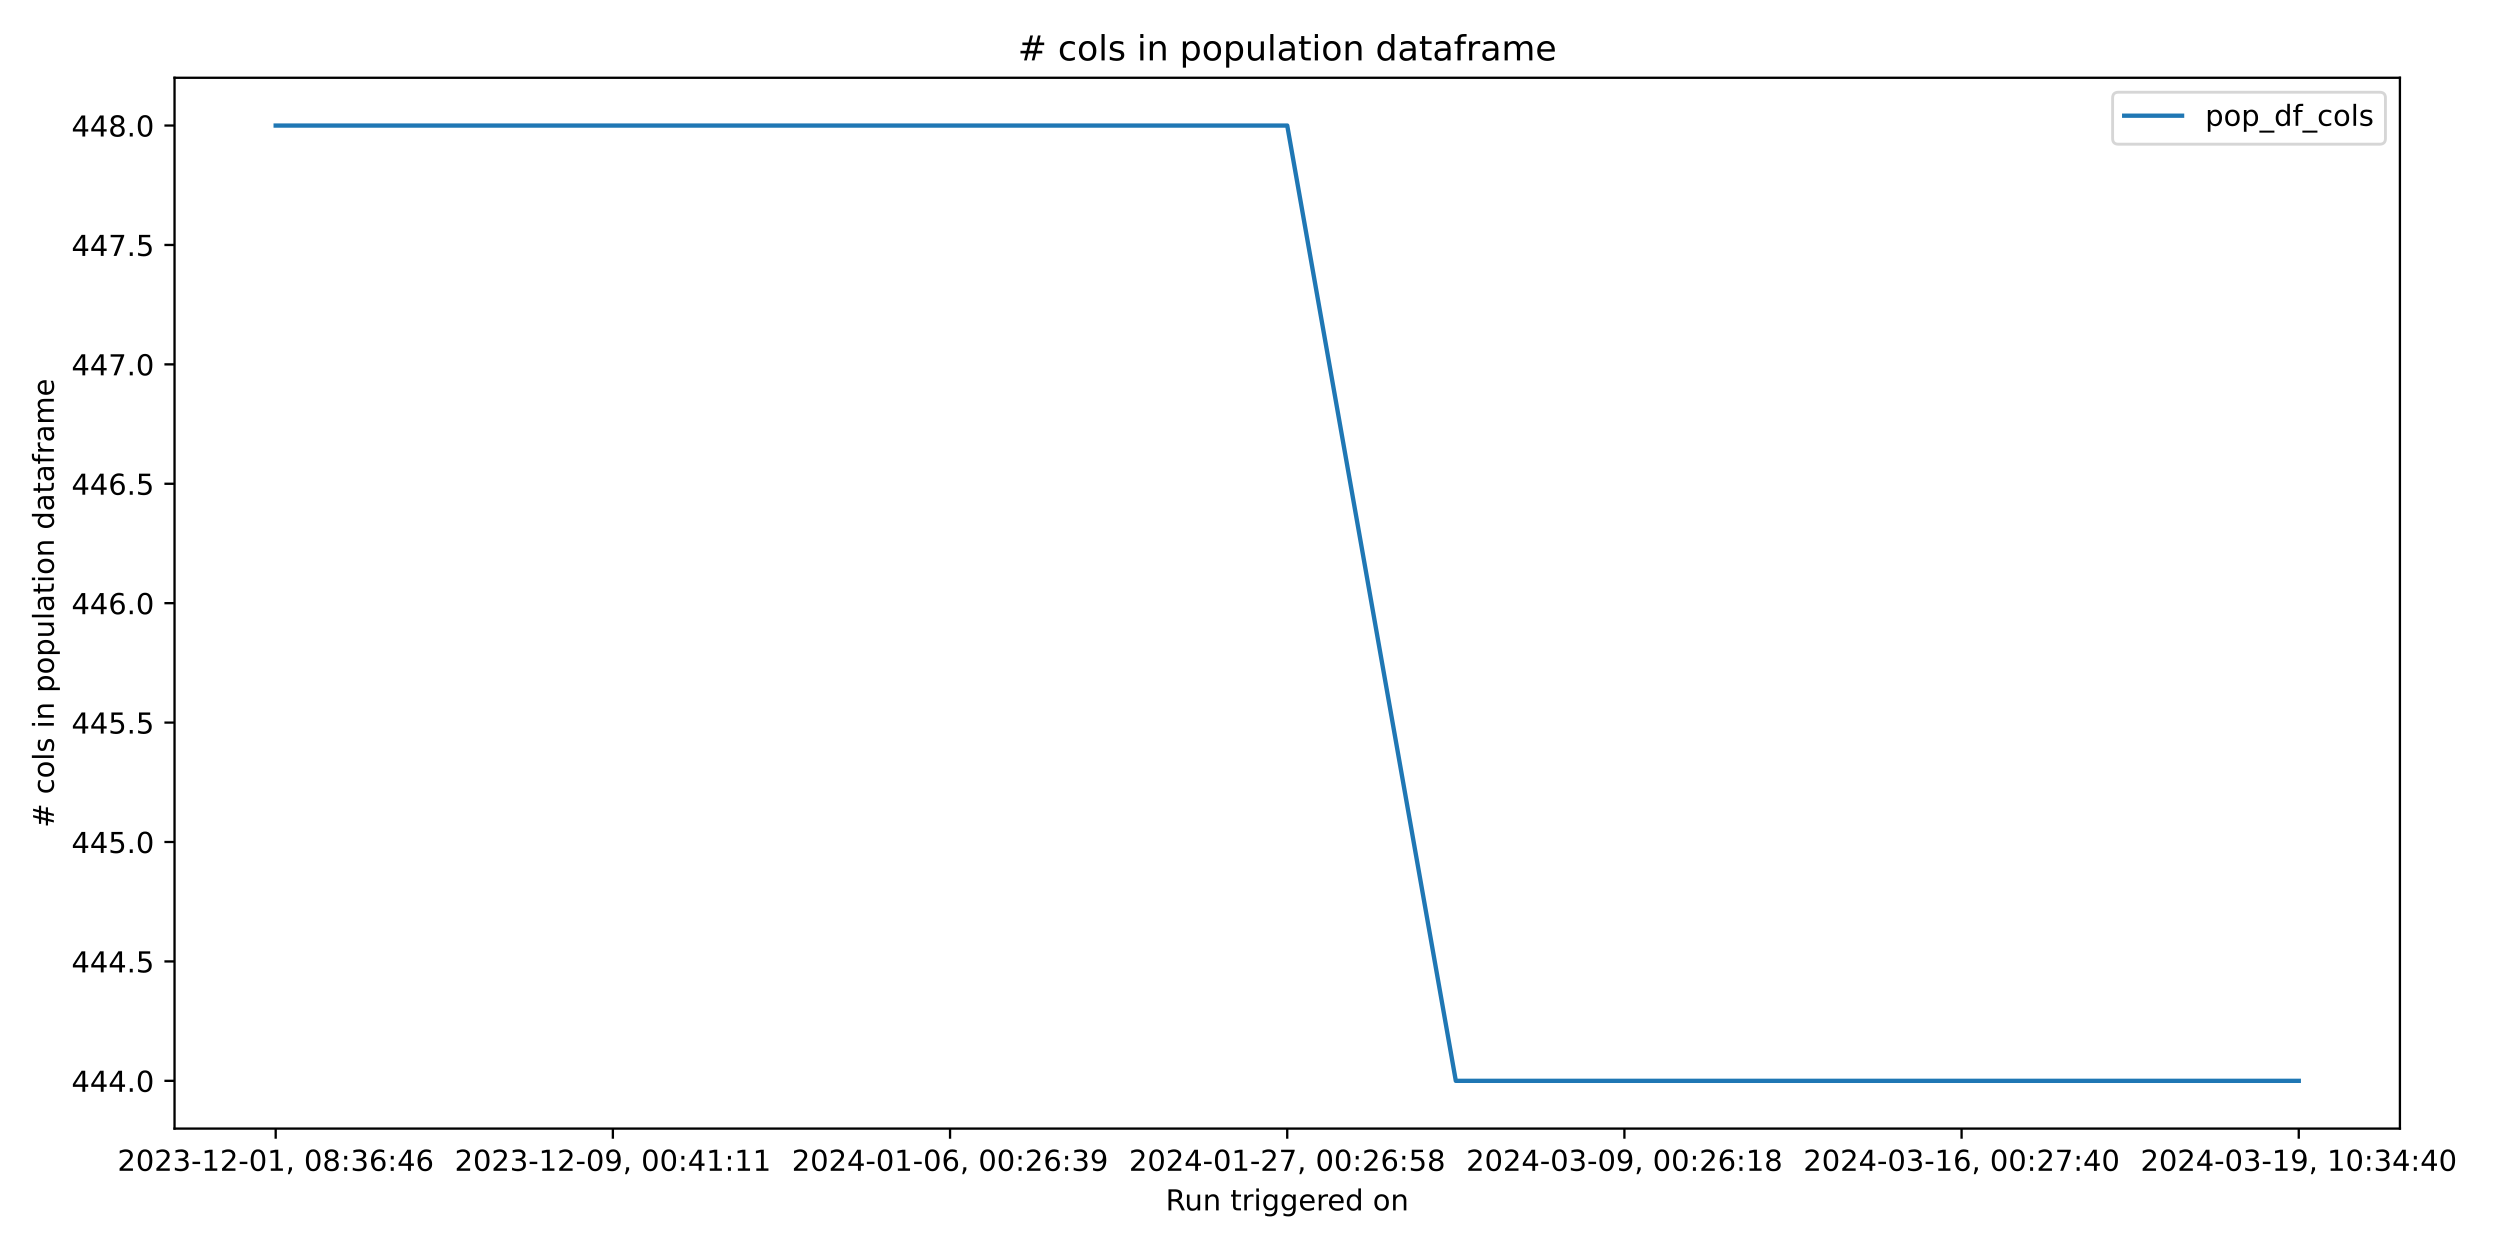
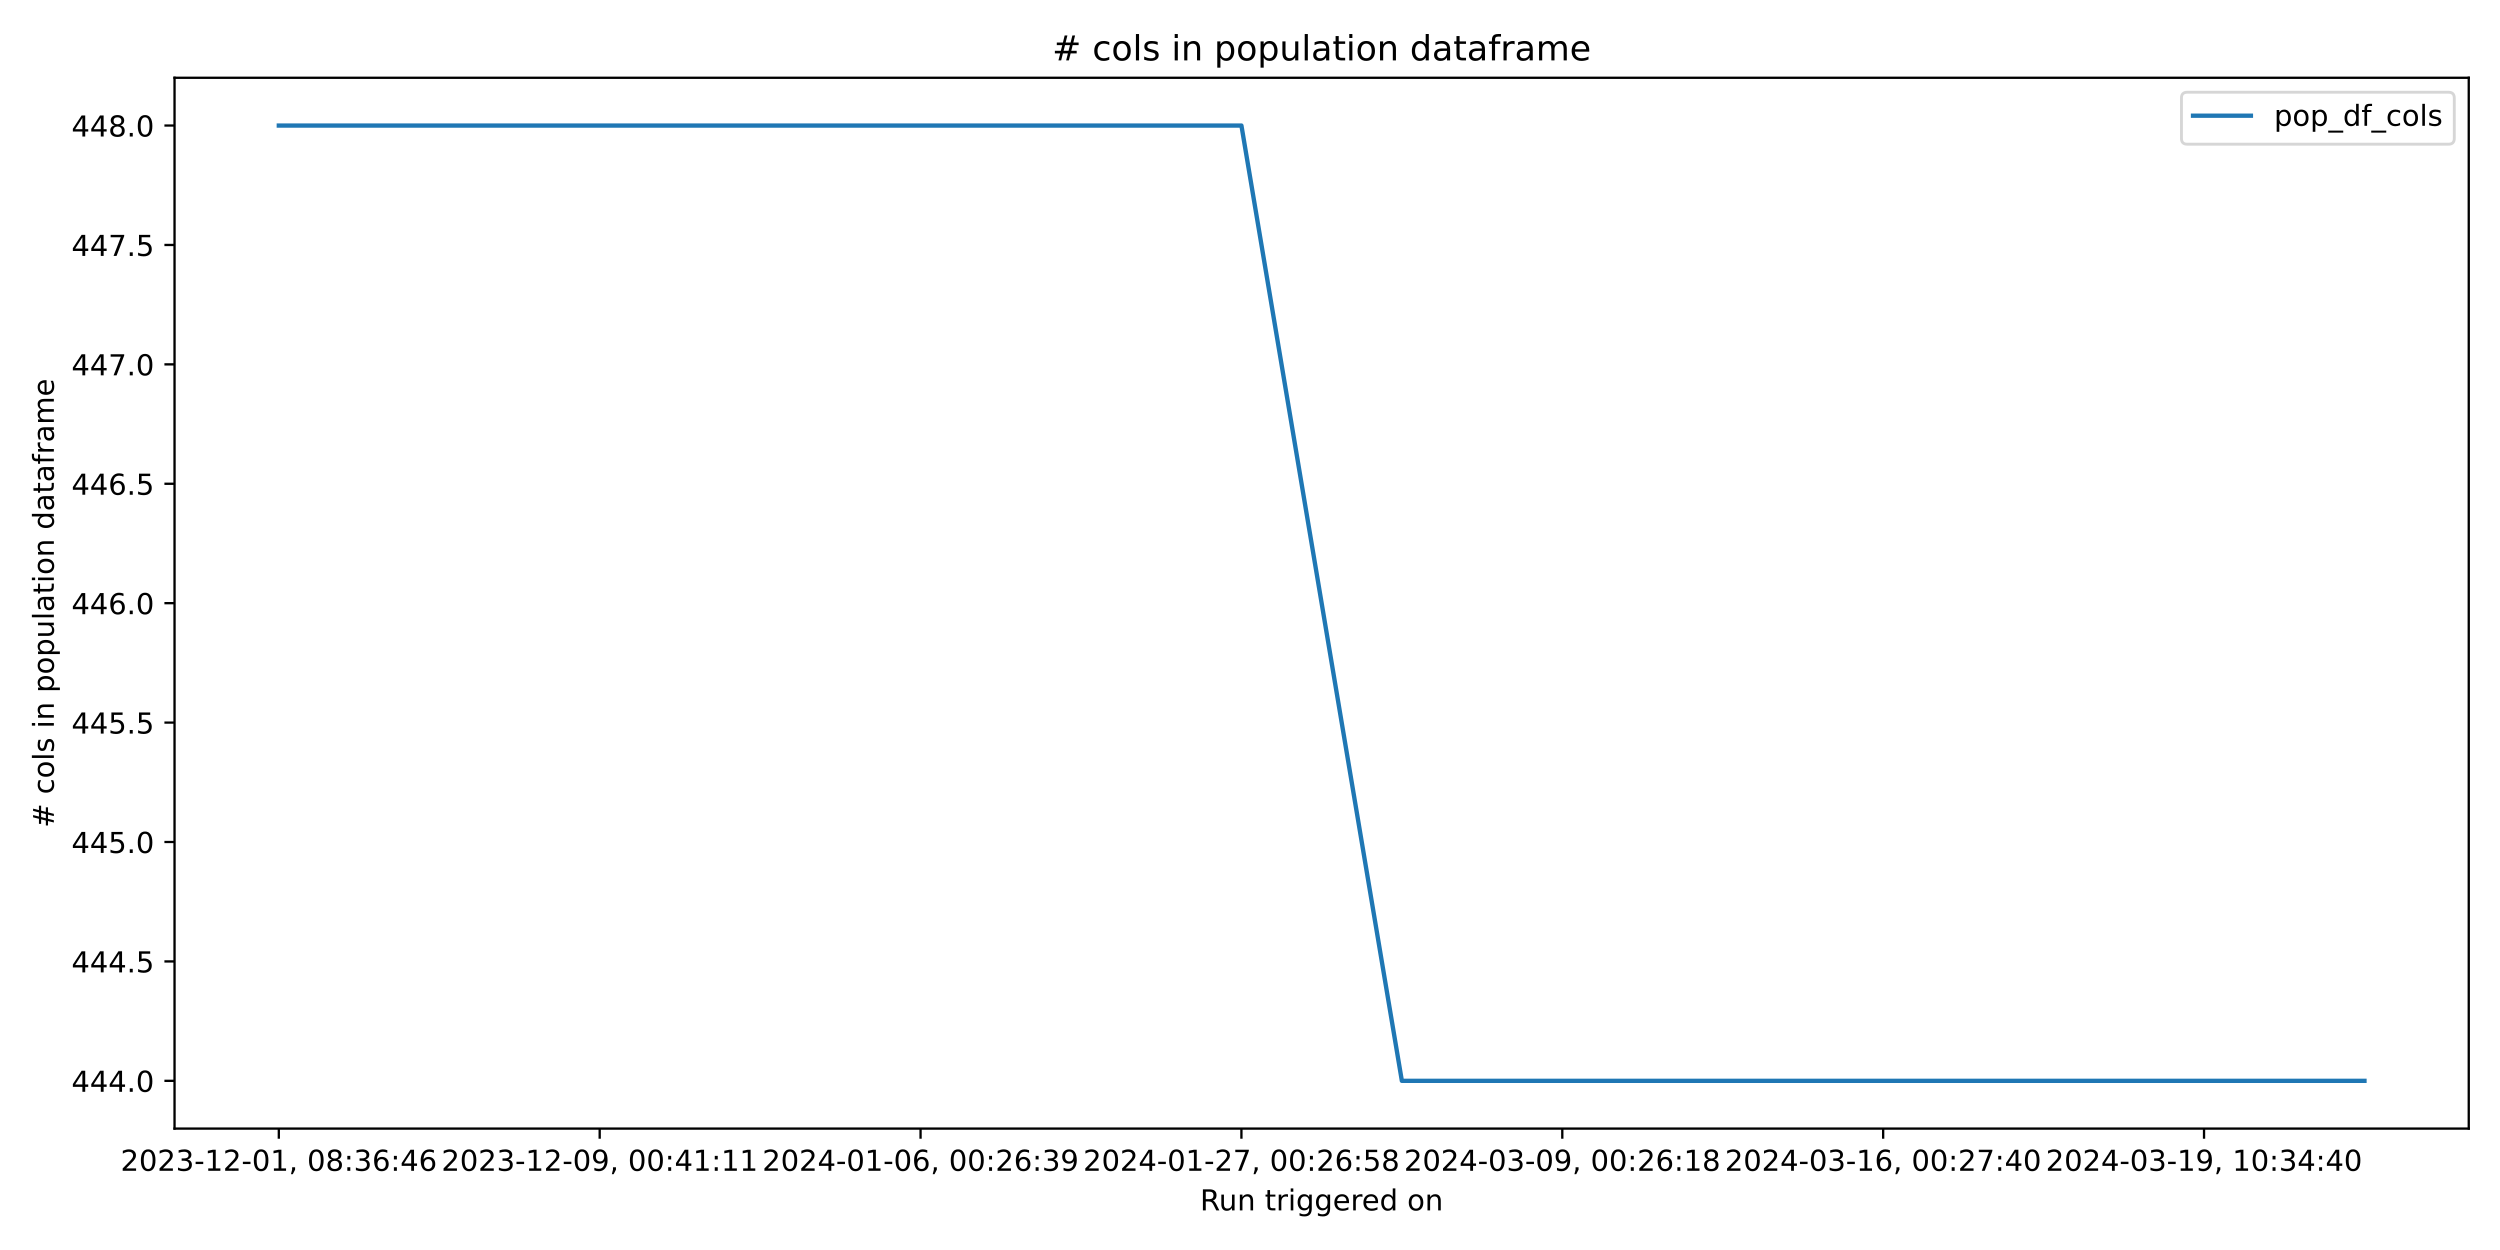
<svg xmlns="http://www.w3.org/2000/svg" xmlns:xlink="http://www.w3.org/1999/xlink" width="864pt" height="432pt" viewBox="0 0 864 432" version="1.1">
  <defs>
    <style type="text/css">*{stroke-linejoin: round; stroke-linecap: butt}</style>
  </defs>
  <g id="figure_1">
    <g id="patch_1">
      <path d="M 0 432  L 864 432  L 864 0  L 0 0  z " style="fill: #ffffff" />
    </g>
    <g id="axes_1">
      <g id="patch_2">
-         <path d="M 60.32 390.04  L 829.411 390.04  L 829.411 26.88  L 60.32 26.88  z " style="fill: #ffffff" />
+         <path d="M 60.32 390.04  L 853.2 390.04  L 853.2 26.88  L 60.32 26.88  z " style="fill: #ffffff" />
      </g>
      <g id="matplotlib.axis_1">
        <g id="xtick_1">
          <g id="line2d_1">
            <defs>
-               <path id="m2a926ea136" d="M 0 0  L 0 3.5  " style="stroke: #000000; stroke-width: 0.8" />
+               <path id="mabd1026fb2" d="M 0 0  L 0 3.5  " style="stroke: #000000; stroke-width: 0.8" />
            </defs>
            <g>
-               <use xlink:href="#m2a926ea136" x="95.279" y="390.04" style="stroke: #000000; stroke-width: 0.8" />
+               <use xlink:href="#mabd1026fb2" x="96.36" y="390.04" style="stroke: #000000; stroke-width: 0.8" />
            </g>
          </g>
          <g id="text_1">
-             <g transform="translate(40.58651 404.6384) scale(0.1 -0.1)">
+             <g transform="translate(41.66781 404.6384) scale(0.1 -0.1)">
              <defs>
                <path id="DejaVuSans-32" d="M 1228 531  L 3431 531  L 3431 0  L 469 0  L 469 531  Q 828 903 1448 1529  Q 2069 2156 2228 2338  Q 2531 2678 2651 2914  Q 2772 3150 2772 3378  Q 2772 3750 2511 3984  Q 2250 4219 1831 4219  Q 1534 4219 1204 4116  Q 875 4013 500 3803  L 500 4441  Q 881 4594 1212 4672  Q 1544 4750 1819 4750  Q 2544 4750 2975 4387  Q 3406 4025 3406 3419  Q 3406 3131 3298 2873  Q 3191 2616 2906 2266  Q 2828 2175 2409 1742  Q 1991 1309 1228 531  z " transform="scale(0.015625)" />
                <path id="DejaVuSans-30" d="M 2034 4250  Q 1547 4250 1301 3770  Q 1056 3291 1056 2328  Q 1056 1369 1301 889  Q 1547 409 2034 409  Q 2525 409 2770 889  Q 3016 1369 3016 2328  Q 3016 3291 2770 3770  Q 2525 4250 2034 4250  z M 2034 4750  Q 2819 4750 3233 4129  Q 3647 3509 3647 2328  Q 3647 1150 3233 529  Q 2819 -91 2034 -91  Q 1250 -91 836 529  Q 422 1150 422 2328  Q 422 3509 836 4129  Q 1250 4750 2034 4750  z " transform="scale(0.015625)" />
                <path id="DejaVuSans-33" d="M 2597 2516  Q 3050 2419 3304 2112  Q 3559 1806 3559 1356  Q 3559 666 3084 287  Q 2609 -91 1734 -91  Q 1441 -91 1130 -33  Q 819 25 488 141  L 488 750  Q 750 597 1062 519  Q 1375 441 1716 441  Q 2309 441 2620 675  Q 2931 909 2931 1356  Q 2931 1769 2642 2001  Q 2353 2234 1838 2234  L 1294 2234  L 1294 2753  L 1863 2753  Q 2328 2753 2575 2939  Q 2822 3125 2822 3475  Q 2822 3834 2567 4026  Q 2313 4219 1838 4219  Q 1578 4219 1281 4162  Q 984 4106 628 3988  L 628 4550  Q 988 4650 1302 4700  Q 1616 4750 1894 4750  Q 2613 4750 3031 4423  Q 3450 4097 3450 3541  Q 3450 3153 3228 2886  Q 3006 2619 2597 2516  z " transform="scale(0.015625)" />
                <path id="DejaVuSans-2d" d="M 313 2009  L 1997 2009  L 1997 1497  L 313 1497  L 313 2009  z " transform="scale(0.015625)" />
                <path id="DejaVuSans-31" d="M 794 531  L 1825 531  L 1825 4091  L 703 3866  L 703 4441  L 1819 4666  L 2450 4666  L 2450 531  L 3481 531  L 3481 0  L 794 0  L 794 531  z " transform="scale(0.015625)" />
                <path id="DejaVuSans-2c" d="M 750 794  L 1409 794  L 1409 256  L 897 -744  L 494 -744  L 750 256  L 750 794  z " transform="scale(0.015625)" />
                <path id="DejaVuSans-20" transform="scale(0.015625)" />
                <path id="DejaVuSans-38" d="M 2034 2216  Q 1584 2216 1326 1975  Q 1069 1734 1069 1313  Q 1069 891 1326 650  Q 1584 409 2034 409  Q 2484 409 2743 651  Q 3003 894 3003 1313  Q 3003 1734 2745 1975  Q 2488 2216 2034 2216  z M 1403 2484  Q 997 2584 770 2862  Q 544 3141 544 3541  Q 544 4100 942 4425  Q 1341 4750 2034 4750  Q 2731 4750 3128 4425  Q 3525 4100 3525 3541  Q 3525 3141 3298 2862  Q 3072 2584 2669 2484  Q 3125 2378 3379 2068  Q 3634 1759 3634 1313  Q 3634 634 3220 271  Q 2806 -91 2034 -91  Q 1263 -91 848 271  Q 434 634 434 1313  Q 434 1759 690 2068  Q 947 2378 1403 2484  z M 1172 3481  Q 1172 3119 1398 2916  Q 1625 2713 2034 2713  Q 2441 2713 2670 2916  Q 2900 3119 2900 3481  Q 2900 3844 2670 4047  Q 2441 4250 2034 4250  Q 1625 4250 1398 4047  Q 1172 3844 1172 3481  z " transform="scale(0.015625)" />
                <path id="DejaVuSans-3a" d="M 750 794  L 1409 794  L 1409 0  L 750 0  L 750 794  z M 750 3309  L 1409 3309  L 1409 2516  L 750 2516  L 750 3309  z " transform="scale(0.015625)" />
                <path id="DejaVuSans-36" d="M 2113 2584  Q 1688 2584 1439 2293  Q 1191 2003 1191 1497  Q 1191 994 1439 701  Q 1688 409 2113 409  Q 2538 409 2786 701  Q 3034 994 3034 1497  Q 3034 2003 2786 2293  Q 2538 2584 2113 2584  z M 3366 4563  L 3366 3988  Q 3128 4100 2886 4159  Q 2644 4219 2406 4219  Q 1781 4219 1451 3797  Q 1122 3375 1075 2522  Q 1259 2794 1537 2939  Q 1816 3084 2150 3084  Q 2853 3084 3261 2657  Q 3669 2231 3669 1497  Q 3669 778 3244 343  Q 2819 -91 2113 -91  Q 1303 -91 875 529  Q 447 1150 447 2328  Q 447 3434 972 4092  Q 1497 4750 2381 4750  Q 2619 4750 2861 4703  Q 3103 4656 3366 4563  z " transform="scale(0.015625)" />
                <path id="DejaVuSans-34" d="M 2419 4116  L 825 1625  L 2419 1625  L 2419 4116  z M 2253 4666  L 3047 4666  L 3047 1625  L 3713 1625  L 3713 1100  L 3047 1100  L 3047 0  L 2419 0  L 2419 1100  L 313 1100  L 313 1709  L 2253 4666  z " transform="scale(0.015625)" />
              </defs>
              <use xlink:href="#DejaVuSans-32" />
              <use xlink:href="#DejaVuSans-30" x="63.623" />
              <use xlink:href="#DejaVuSans-32" x="127.246" />
              <use xlink:href="#DejaVuSans-33" x="190.869" />
              <use xlink:href="#DejaVuSans-2d" x="254.492" />
              <use xlink:href="#DejaVuSans-31" x="290.576" />
              <use xlink:href="#DejaVuSans-32" x="354.199" />
              <use xlink:href="#DejaVuSans-2d" x="417.822" />
              <use xlink:href="#DejaVuSans-30" x="453.906" />
              <use xlink:href="#DejaVuSans-31" x="517.529" />
              <use xlink:href="#DejaVuSans-2c" x="581.152" />
              <use xlink:href="#DejaVuSans-20" x="612.939" />
              <use xlink:href="#DejaVuSans-30" x="644.727" />
              <use xlink:href="#DejaVuSans-38" x="708.35" />
              <use xlink:href="#DejaVuSans-3a" x="771.973" />
              <use xlink:href="#DejaVuSans-33" x="805.664" />
              <use xlink:href="#DejaVuSans-36" x="869.287" />
              <use xlink:href="#DejaVuSans-3a" x="932.91" />
              <use xlink:href="#DejaVuSans-34" x="966.602" />
              <use xlink:href="#DejaVuSans-36" x="1030.225" />
            </g>
          </g>
        </g>
        <g id="xtick_2">
          <g id="line2d_2">
            <g>
-               <use xlink:href="#m2a926ea136" x="211.808" y="390.04" style="stroke: #000000; stroke-width: 0.8" />
+               <use xlink:href="#mabd1026fb2" x="207.252" y="390.04" style="stroke: #000000; stroke-width: 0.8" />
            </g>
          </g>
          <g id="text_2">
-             <g transform="translate(157.1155 404.6384) scale(0.1 -0.1)">
+             <g transform="translate(152.5601 404.6384) scale(0.1 -0.1)">
              <defs>
                <path id="DejaVuSans-39" d="M 703 97  L 703 672  Q 941 559 1184 500  Q 1428 441 1663 441  Q 2288 441 2617 861  Q 2947 1281 2994 2138  Q 2813 1869 2534 1725  Q 2256 1581 1919 1581  Q 1219 1581 811 2004  Q 403 2428 403 3163  Q 403 3881 828 4315  Q 1253 4750 1959 4750  Q 2769 4750 3195 4129  Q 3622 3509 3622 2328  Q 3622 1225 3098 567  Q 2575 -91 1691 -91  Q 1453 -91 1209 -44  Q 966 3 703 97  z M 1959 2075  Q 2384 2075 2632 2365  Q 2881 2656 2881 3163  Q 2881 3666 2632 3958  Q 2384 4250 1959 4250  Q 1534 4250 1286 3958  Q 1038 3666 1038 3163  Q 1038 2656 1286 2365  Q 1534 2075 1959 2075  z " transform="scale(0.015625)" />
              </defs>
              <use xlink:href="#DejaVuSans-32" />
              <use xlink:href="#DejaVuSans-30" x="63.623" />
              <use xlink:href="#DejaVuSans-32" x="127.246" />
              <use xlink:href="#DejaVuSans-33" x="190.869" />
              <use xlink:href="#DejaVuSans-2d" x="254.492" />
              <use xlink:href="#DejaVuSans-31" x="290.576" />
              <use xlink:href="#DejaVuSans-32" x="354.199" />
              <use xlink:href="#DejaVuSans-2d" x="417.822" />
              <use xlink:href="#DejaVuSans-30" x="453.906" />
              <use xlink:href="#DejaVuSans-39" x="517.529" />
              <use xlink:href="#DejaVuSans-2c" x="581.152" />
              <use xlink:href="#DejaVuSans-20" x="612.939" />
              <use xlink:href="#DejaVuSans-30" x="644.727" />
              <use xlink:href="#DejaVuSans-30" x="708.35" />
              <use xlink:href="#DejaVuSans-3a" x="771.973" />
              <use xlink:href="#DejaVuSans-34" x="805.664" />
              <use xlink:href="#DejaVuSans-31" x="869.287" />
              <use xlink:href="#DejaVuSans-3a" x="932.91" />
              <use xlink:href="#DejaVuSans-31" x="966.602" />
              <use xlink:href="#DejaVuSans-31" x="1030.225" />
            </g>
          </g>
        </g>
        <g id="xtick_3">
          <g id="line2d_3">
            <g>
-               <use xlink:href="#m2a926ea136" x="328.337" y="390.04" style="stroke: #000000; stroke-width: 0.8" />
+               <use xlink:href="#mabd1026fb2" x="318.145" y="390.04" style="stroke: #000000; stroke-width: 0.8" />
            </g>
          </g>
          <g id="text_3">
-             <g transform="translate(273.6445 404.6384) scale(0.1 -0.1)">
+             <g transform="translate(263.4524 404.6384) scale(0.1 -0.1)">
              <use xlink:href="#DejaVuSans-32" />
              <use xlink:href="#DejaVuSans-30" x="63.623" />
              <use xlink:href="#DejaVuSans-32" x="127.246" />
              <use xlink:href="#DejaVuSans-34" x="190.869" />
              <use xlink:href="#DejaVuSans-2d" x="254.492" />
              <use xlink:href="#DejaVuSans-30" x="290.576" />
              <use xlink:href="#DejaVuSans-31" x="354.199" />
              <use xlink:href="#DejaVuSans-2d" x="417.822" />
              <use xlink:href="#DejaVuSans-30" x="453.906" />
              <use xlink:href="#DejaVuSans-36" x="517.529" />
              <use xlink:href="#DejaVuSans-2c" x="581.152" />
              <use xlink:href="#DejaVuSans-20" x="612.939" />
              <use xlink:href="#DejaVuSans-30" x="644.727" />
              <use xlink:href="#DejaVuSans-30" x="708.35" />
              <use xlink:href="#DejaVuSans-3a" x="771.973" />
              <use xlink:href="#DejaVuSans-32" x="805.664" />
              <use xlink:href="#DejaVuSans-36" x="869.287" />
              <use xlink:href="#DejaVuSans-3a" x="932.91" />
              <use xlink:href="#DejaVuSans-33" x="966.602" />
              <use xlink:href="#DejaVuSans-39" x="1030.225" />
            </g>
          </g>
        </g>
        <g id="xtick_4">
          <g id="line2d_4">
            <g>
-               <use xlink:href="#m2a926ea136" x="444.866" y="390.04" style="stroke: #000000; stroke-width: 0.8" />
+               <use xlink:href="#mabd1026fb2" x="429.037" y="390.04" style="stroke: #000000; stroke-width: 0.8" />
            </g>
          </g>
          <g id="text_4">
-             <g transform="translate(390.1735 404.6384) scale(0.1 -0.1)">
+             <g transform="translate(374.3447 404.6384) scale(0.1 -0.1)">
              <defs>
                <path id="DejaVuSans-37" d="M 525 4666  L 3525 4666  L 3525 4397  L 1831 0  L 1172 0  L 2766 4134  L 525 4134  L 525 4666  z " transform="scale(0.015625)" />
                <path id="DejaVuSans-35" d="M 691 4666  L 3169 4666  L 3169 4134  L 1269 4134  L 1269 2991  Q 1406 3038 1543 3061  Q 1681 3084 1819 3084  Q 2600 3084 3056 2656  Q 3513 2228 3513 1497  Q 3513 744 3044 326  Q 2575 -91 1722 -91  Q 1428 -91 1123 -41  Q 819 9 494 109  L 494 744  Q 775 591 1075 516  Q 1375 441 1709 441  Q 2250 441 2565 725  Q 2881 1009 2881 1497  Q 2881 1984 2565 2268  Q 2250 2553 1709 2553  Q 1456 2553 1204 2497  Q 953 2441 691 2322  L 691 4666  z " transform="scale(0.015625)" />
              </defs>
              <use xlink:href="#DejaVuSans-32" />
              <use xlink:href="#DejaVuSans-30" x="63.623" />
              <use xlink:href="#DejaVuSans-32" x="127.246" />
              <use xlink:href="#DejaVuSans-34" x="190.869" />
              <use xlink:href="#DejaVuSans-2d" x="254.492" />
              <use xlink:href="#DejaVuSans-30" x="290.576" />
              <use xlink:href="#DejaVuSans-31" x="354.199" />
              <use xlink:href="#DejaVuSans-2d" x="417.822" />
              <use xlink:href="#DejaVuSans-32" x="453.906" />
              <use xlink:href="#DejaVuSans-37" x="517.529" />
              <use xlink:href="#DejaVuSans-2c" x="581.152" />
              <use xlink:href="#DejaVuSans-20" x="612.939" />
              <use xlink:href="#DejaVuSans-30" x="644.727" />
              <use xlink:href="#DejaVuSans-30" x="708.35" />
              <use xlink:href="#DejaVuSans-3a" x="771.973" />
              <use xlink:href="#DejaVuSans-32" x="805.664" />
              <use xlink:href="#DejaVuSans-36" x="869.287" />
              <use xlink:href="#DejaVuSans-3a" x="932.91" />
              <use xlink:href="#DejaVuSans-35" x="966.602" />
              <use xlink:href="#DejaVuSans-38" x="1030.225" />
            </g>
          </g>
        </g>
        <g id="xtick_5">
          <g id="line2d_5">
            <g>
-               <use xlink:href="#m2a926ea136" x="561.395" y="390.04" style="stroke: #000000; stroke-width: 0.8" />
+               <use xlink:href="#mabd1026fb2" x="539.929" y="390.04" style="stroke: #000000; stroke-width: 0.8" />
            </g>
          </g>
          <g id="text_5">
-             <g transform="translate(506.7025 404.6384) scale(0.1 -0.1)">
+             <g transform="translate(485.237 404.6384) scale(0.1 -0.1)">
              <use xlink:href="#DejaVuSans-32" />
              <use xlink:href="#DejaVuSans-30" x="63.623" />
              <use xlink:href="#DejaVuSans-32" x="127.246" />
              <use xlink:href="#DejaVuSans-34" x="190.869" />
              <use xlink:href="#DejaVuSans-2d" x="254.492" />
              <use xlink:href="#DejaVuSans-30" x="290.576" />
              <use xlink:href="#DejaVuSans-33" x="354.199" />
              <use xlink:href="#DejaVuSans-2d" x="417.822" />
              <use xlink:href="#DejaVuSans-30" x="453.906" />
              <use xlink:href="#DejaVuSans-39" x="517.529" />
              <use xlink:href="#DejaVuSans-2c" x="581.152" />
              <use xlink:href="#DejaVuSans-20" x="612.939" />
              <use xlink:href="#DejaVuSans-30" x="644.727" />
              <use xlink:href="#DejaVuSans-30" x="708.35" />
              <use xlink:href="#DejaVuSans-3a" x="771.973" />
              <use xlink:href="#DejaVuSans-32" x="805.664" />
              <use xlink:href="#DejaVuSans-36" x="869.287" />
              <use xlink:href="#DejaVuSans-3a" x="932.91" />
              <use xlink:href="#DejaVuSans-31" x="966.602" />
              <use xlink:href="#DejaVuSans-38" x="1030.225" />
            </g>
          </g>
        </g>
        <g id="xtick_6">
          <g id="line2d_6">
            <g>
-               <use xlink:href="#m2a926ea136" x="677.924" y="390.04" style="stroke: #000000; stroke-width: 0.8" />
+               <use xlink:href="#mabd1026fb2" x="650.822" y="390.04" style="stroke: #000000; stroke-width: 0.8" />
            </g>
          </g>
          <g id="text_6">
-             <g transform="translate(623.2315 404.6384) scale(0.1 -0.1)">
+             <g transform="translate(596.1294 404.6384) scale(0.1 -0.1)">
              <use xlink:href="#DejaVuSans-32" />
              <use xlink:href="#DejaVuSans-30" x="63.623" />
              <use xlink:href="#DejaVuSans-32" x="127.246" />
              <use xlink:href="#DejaVuSans-34" x="190.869" />
              <use xlink:href="#DejaVuSans-2d" x="254.492" />
              <use xlink:href="#DejaVuSans-30" x="290.576" />
              <use xlink:href="#DejaVuSans-33" x="354.199" />
              <use xlink:href="#DejaVuSans-2d" x="417.822" />
              <use xlink:href="#DejaVuSans-31" x="453.906" />
              <use xlink:href="#DejaVuSans-36" x="517.529" />
              <use xlink:href="#DejaVuSans-2c" x="581.152" />
              <use xlink:href="#DejaVuSans-20" x="612.939" />
              <use xlink:href="#DejaVuSans-30" x="644.727" />
              <use xlink:href="#DejaVuSans-30" x="708.35" />
              <use xlink:href="#DejaVuSans-3a" x="771.973" />
              <use xlink:href="#DejaVuSans-32" x="805.664" />
              <use xlink:href="#DejaVuSans-37" x="869.287" />
              <use xlink:href="#DejaVuSans-3a" x="932.91" />
              <use xlink:href="#DejaVuSans-34" x="966.602" />
              <use xlink:href="#DejaVuSans-30" x="1030.225" />
            </g>
          </g>
        </g>
        <g id="xtick_7">
          <g id="line2d_7">
            <g>
-               <use xlink:href="#m2a926ea136" x="794.453" y="390.04" style="stroke: #000000; stroke-width: 0.8" />
+               <use xlink:href="#mabd1026fb2" x="761.714" y="390.04" style="stroke: #000000; stroke-width: 0.8" />
            </g>
          </g>
          <g id="text_7">
-             <g transform="translate(739.7605 404.6384) scale(0.1 -0.1)">
+             <g transform="translate(707.0217 404.6384) scale(0.1 -0.1)">
              <use xlink:href="#DejaVuSans-32" />
              <use xlink:href="#DejaVuSans-30" x="63.623" />
              <use xlink:href="#DejaVuSans-32" x="127.246" />
              <use xlink:href="#DejaVuSans-34" x="190.869" />
              <use xlink:href="#DejaVuSans-2d" x="254.492" />
              <use xlink:href="#DejaVuSans-30" x="290.576" />
              <use xlink:href="#DejaVuSans-33" x="354.199" />
              <use xlink:href="#DejaVuSans-2d" x="417.822" />
              <use xlink:href="#DejaVuSans-31" x="453.906" />
              <use xlink:href="#DejaVuSans-39" x="517.529" />
              <use xlink:href="#DejaVuSans-2c" x="581.152" />
              <use xlink:href="#DejaVuSans-20" x="612.939" />
              <use xlink:href="#DejaVuSans-31" x="644.727" />
              <use xlink:href="#DejaVuSans-30" x="708.35" />
              <use xlink:href="#DejaVuSans-3a" x="771.973" />
              <use xlink:href="#DejaVuSans-33" x="805.664" />
              <use xlink:href="#DejaVuSans-34" x="869.287" />
              <use xlink:href="#DejaVuSans-3a" x="932.91" />
              <use xlink:href="#DejaVuSans-34" x="966.602" />
              <use xlink:href="#DejaVuSans-30" x="1030.225" />
            </g>
          </g>
        </g>
        <g id="text_8">
-           <g transform="translate(402.8493 418.3166) scale(0.1 -0.1)">
+           <g transform="translate(414.7436 418.3166) scale(0.1 -0.1)">
            <defs>
              <path id="DejaVuSans-52" d="M 2841 2188  Q 3044 2119 3236 1894  Q 3428 1669 3622 1275  L 4263 0  L 3584 0  L 2988 1197  Q 2756 1666 2539 1819  Q 2322 1972 1947 1972  L 1259 1972  L 1259 0  L 628 0  L 628 4666  L 2053 4666  Q 2853 4666 3247 4331  Q 3641 3997 3641 3322  Q 3641 2881 3436 2590  Q 3231 2300 2841 2188  z M 1259 4147  L 1259 2491  L 2053 2491  Q 2509 2491 2742 2702  Q 2975 2913 2975 3322  Q 2975 3731 2742 3939  Q 2509 4147 2053 4147  L 1259 4147  z " transform="scale(0.015625)" />
              <path id="DejaVuSans-75" d="M 544 1381  L 544 3500  L 1119 3500  L 1119 1403  Q 1119 906 1312 657  Q 1506 409 1894 409  Q 2359 409 2629 706  Q 2900 1003 2900 1516  L 2900 3500  L 3475 3500  L 3475 0  L 2900 0  L 2900 538  Q 2691 219 2414 64  Q 2138 -91 1772 -91  Q 1169 -91 856 284  Q 544 659 544 1381  z M 1991 3584  L 1991 3584  z " transform="scale(0.015625)" />
              <path id="DejaVuSans-6e" d="M 3513 2113  L 3513 0  L 2938 0  L 2938 2094  Q 2938 2591 2744 2837  Q 2550 3084 2163 3084  Q 1697 3084 1428 2787  Q 1159 2491 1159 1978  L 1159 0  L 581 0  L 581 3500  L 1159 3500  L 1159 2956  Q 1366 3272 1645 3428  Q 1925 3584 2291 3584  Q 2894 3584 3203 3211  Q 3513 2838 3513 2113  z " transform="scale(0.015625)" />
              <path id="DejaVuSans-74" d="M 1172 4494  L 1172 3500  L 2356 3500  L 2356 3053  L 1172 3053  L 1172 1153  Q 1172 725 1289 603  Q 1406 481 1766 481  L 2356 481  L 2356 0  L 1766 0  Q 1100 0 847 248  Q 594 497 594 1153  L 594 3053  L 172 3053  L 172 3500  L 594 3500  L 594 4494  L 1172 4494  z " transform="scale(0.015625)" />
              <path id="DejaVuSans-72" d="M 2631 2963  Q 2534 3019 2420 3045  Q 2306 3072 2169 3072  Q 1681 3072 1420 2755  Q 1159 2438 1159 1844  L 1159 0  L 581 0  L 581 3500  L 1159 3500  L 1159 2956  Q 1341 3275 1631 3429  Q 1922 3584 2338 3584  Q 2397 3584 2469 3576  Q 2541 3569 2628 3553  L 2631 2963  z " transform="scale(0.015625)" />
              <path id="DejaVuSans-69" d="M 603 3500  L 1178 3500  L 1178 0  L 603 0  L 603 3500  z M 603 4863  L 1178 4863  L 1178 4134  L 603 4134  L 603 4863  z " transform="scale(0.015625)" />
              <path id="DejaVuSans-67" d="M 2906 1791  Q 2906 2416 2648 2759  Q 2391 3103 1925 3103  Q 1463 3103 1205 2759  Q 947 2416 947 1791  Q 947 1169 1205 825  Q 1463 481 1925 481  Q 2391 481 2648 825  Q 2906 1169 2906 1791  z M 3481 434  Q 3481 -459 3084 -895  Q 2688 -1331 1869 -1331  Q 1566 -1331 1297 -1286  Q 1028 -1241 775 -1147  L 775 -588  Q 1028 -725 1275 -790  Q 1522 -856 1778 -856  Q 2344 -856 2625 -561  Q 2906 -266 2906 331  L 2906 616  Q 2728 306 2450 153  Q 2172 0 1784 0  Q 1141 0 747 490  Q 353 981 353 1791  Q 353 2603 747 3093  Q 1141 3584 1784 3584  Q 2172 3584 2450 3431  Q 2728 3278 2906 2969  L 2906 3500  L 3481 3500  L 3481 434  z " transform="scale(0.015625)" />
              <path id="DejaVuSans-65" d="M 3597 1894  L 3597 1613  L 953 1613  Q 991 1019 1311 708  Q 1631 397 2203 397  Q 2534 397 2845 478  Q 3156 559 3463 722  L 3463 178  Q 3153 47 2828 -22  Q 2503 -91 2169 -91  Q 1331 -91 842 396  Q 353 884 353 1716  Q 353 2575 817 3079  Q 1281 3584 2069 3584  Q 2775 3584 3186 3129  Q 3597 2675 3597 1894  z M 3022 2063  Q 3016 2534 2758 2815  Q 2500 3097 2075 3097  Q 1594 3097 1305 2825  Q 1016 2553 972 2059  L 3022 2063  z " transform="scale(0.015625)" />
              <path id="DejaVuSans-64" d="M 2906 2969  L 2906 4863  L 3481 4863  L 3481 0  L 2906 0  L 2906 525  Q 2725 213 2448 61  Q 2172 -91 1784 -91  Q 1150 -91 751 415  Q 353 922 353 1747  Q 353 2572 751 3078  Q 1150 3584 1784 3584  Q 2172 3584 2448 3432  Q 2725 3281 2906 2969  z M 947 1747  Q 947 1113 1208 752  Q 1469 391 1925 391  Q 2381 391 2643 752  Q 2906 1113 2906 1747  Q 2906 2381 2643 2742  Q 2381 3103 1925 3103  Q 1469 3103 1208 2742  Q 947 2381 947 1747  z " transform="scale(0.015625)" />
              <path id="DejaVuSans-6f" d="M 1959 3097  Q 1497 3097 1228 2736  Q 959 2375 959 1747  Q 959 1119 1226 758  Q 1494 397 1959 397  Q 2419 397 2687 759  Q 2956 1122 2956 1747  Q 2956 2369 2687 2733  Q 2419 3097 1959 3097  z M 1959 3584  Q 2709 3584 3137 3096  Q 3566 2609 3566 1747  Q 3566 888 3137 398  Q 2709 -91 1959 -91  Q 1206 -91 779 398  Q 353 888 353 1747  Q 353 2609 779 3096  Q 1206 3584 1959 3584  z " transform="scale(0.015625)" />
            </defs>
            <use xlink:href="#DejaVuSans-52" />
            <use xlink:href="#DejaVuSans-75" x="64.982" />
            <use xlink:href="#DejaVuSans-6e" x="128.361" />
            <use xlink:href="#DejaVuSans-20" x="191.74" />
            <use xlink:href="#DejaVuSans-74" x="223.527" />
            <use xlink:href="#DejaVuSans-72" x="262.736" />
            <use xlink:href="#DejaVuSans-69" x="303.85" />
            <use xlink:href="#DejaVuSans-67" x="331.633" />
            <use xlink:href="#DejaVuSans-67" x="395.109" />
            <use xlink:href="#DejaVuSans-65" x="458.586" />
            <use xlink:href="#DejaVuSans-72" x="520.109" />
            <use xlink:href="#DejaVuSans-65" x="558.973" />
            <use xlink:href="#DejaVuSans-64" x="620.496" />
            <use xlink:href="#DejaVuSans-20" x="683.973" />
            <use xlink:href="#DejaVuSans-6f" x="715.76" />
            <use xlink:href="#DejaVuSans-6e" x="776.941" />
          </g>
        </g>
      </g>
      <g id="matplotlib.axis_2">
        <g id="ytick_1">
          <g id="line2d_8">
            <defs>
-               <path id="md5f8659ad1" d="M 0 0  L -3.5 0  " style="stroke: #000000; stroke-width: 0.8" />
+               <path id="mc52a764446" d="M 0 0  L -3.5 0  " style="stroke: #000000; stroke-width: 0.8" />
            </defs>
            <g>
-               <use xlink:href="#md5f8659ad1" x="60.32" y="373.533" style="stroke: #000000; stroke-width: 0.8" />
+               <use xlink:href="#mc52a764446" x="60.32" y="373.533" style="stroke: #000000; stroke-width: 0.8" />
            </g>
          </g>
          <g id="text_9">
            <g transform="translate(24.69187 377.3319) scale(0.1 -0.1)">
              <defs>
                <path id="DejaVuSans-2e" d="M 684 794  L 1344 794  L 1344 0  L 684 0  L 684 794  z " transform="scale(0.015625)" />
              </defs>
              <use xlink:href="#DejaVuSans-34" />
              <use xlink:href="#DejaVuSans-34" x="63.623" />
              <use xlink:href="#DejaVuSans-34" x="127.246" />
              <use xlink:href="#DejaVuSans-2e" x="190.869" />
              <use xlink:href="#DejaVuSans-30" x="222.656" />
            </g>
          </g>
        </g>
        <g id="ytick_2">
          <g id="line2d_9">
            <g>
-               <use xlink:href="#md5f8659ad1" x="60.32" y="332.265" style="stroke: #000000; stroke-width: 0.8" />
+               <use xlink:href="#mc52a764446" x="60.32" y="332.265" style="stroke: #000000; stroke-width: 0.8" />
            </g>
          </g>
          <g id="text_10">
            <g transform="translate(24.69187 336.0638) scale(0.1 -0.1)">
              <use xlink:href="#DejaVuSans-34" />
              <use xlink:href="#DejaVuSans-34" x="63.623" />
              <use xlink:href="#DejaVuSans-34" x="127.246" />
              <use xlink:href="#DejaVuSans-2e" x="190.869" />
              <use xlink:href="#DejaVuSans-35" x="222.656" />
            </g>
          </g>
        </g>
        <g id="ytick_3">
          <g id="line2d_10">
            <g>
-               <use xlink:href="#md5f8659ad1" x="60.32" y="290.996" style="stroke: #000000; stroke-width: 0.8" />
+               <use xlink:href="#mc52a764446" x="60.32" y="290.996" style="stroke: #000000; stroke-width: 0.8" />
            </g>
          </g>
          <g id="text_11">
            <g transform="translate(24.69187 294.7956) scale(0.1 -0.1)">
              <use xlink:href="#DejaVuSans-34" />
              <use xlink:href="#DejaVuSans-34" x="63.623" />
              <use xlink:href="#DejaVuSans-35" x="127.246" />
              <use xlink:href="#DejaVuSans-2e" x="190.869" />
              <use xlink:href="#DejaVuSans-30" x="222.656" />
            </g>
          </g>
        </g>
        <g id="ytick_4">
          <g id="line2d_11">
            <g>
-               <use xlink:href="#md5f8659ad1" x="60.32" y="249.728" style="stroke: #000000; stroke-width: 0.8" />
+               <use xlink:href="#mc52a764446" x="60.32" y="249.728" style="stroke: #000000; stroke-width: 0.8" />
            </g>
          </g>
          <g id="text_12">
            <g transform="translate(24.69187 253.5274) scale(0.1 -0.1)">
              <use xlink:href="#DejaVuSans-34" />
              <use xlink:href="#DejaVuSans-34" x="63.623" />
              <use xlink:href="#DejaVuSans-35" x="127.246" />
              <use xlink:href="#DejaVuSans-2e" x="190.869" />
              <use xlink:href="#DejaVuSans-35" x="222.656" />
            </g>
          </g>
        </g>
        <g id="ytick_5">
          <g id="line2d_12">
            <g>
-               <use xlink:href="#md5f8659ad1" x="60.32" y="208.46" style="stroke: #000000; stroke-width: 0.8" />
+               <use xlink:href="#mc52a764446" x="60.32" y="208.46" style="stroke: #000000; stroke-width: 0.8" />
            </g>
          </g>
          <g id="text_13">
            <g transform="translate(24.69187 212.2592) scale(0.1 -0.1)">
              <use xlink:href="#DejaVuSans-34" />
              <use xlink:href="#DejaVuSans-34" x="63.623" />
              <use xlink:href="#DejaVuSans-36" x="127.246" />
              <use xlink:href="#DejaVuSans-2e" x="190.869" />
              <use xlink:href="#DejaVuSans-30" x="222.656" />
            </g>
          </g>
        </g>
        <g id="ytick_6">
          <g id="line2d_13">
            <g>
-               <use xlink:href="#md5f8659ad1" x="60.32" y="167.192" style="stroke: #000000; stroke-width: 0.8" />
+               <use xlink:href="#mc52a764446" x="60.32" y="167.192" style="stroke: #000000; stroke-width: 0.8" />
            </g>
          </g>
          <g id="text_14">
            <g transform="translate(24.69187 170.991) scale(0.1 -0.1)">
              <use xlink:href="#DejaVuSans-34" />
              <use xlink:href="#DejaVuSans-34" x="63.623" />
              <use xlink:href="#DejaVuSans-36" x="127.246" />
              <use xlink:href="#DejaVuSans-2e" x="190.869" />
              <use xlink:href="#DejaVuSans-35" x="222.656" />
            </g>
          </g>
        </g>
        <g id="ytick_7">
          <g id="line2d_14">
            <g>
-               <use xlink:href="#md5f8659ad1" x="60.32" y="125.924" style="stroke: #000000; stroke-width: 0.8" />
+               <use xlink:href="#mc52a764446" x="60.32" y="125.924" style="stroke: #000000; stroke-width: 0.8" />
            </g>
          </g>
          <g id="text_15">
            <g transform="translate(24.69187 129.7229) scale(0.1 -0.1)">
              <use xlink:href="#DejaVuSans-34" />
              <use xlink:href="#DejaVuSans-34" x="63.623" />
              <use xlink:href="#DejaVuSans-37" x="127.246" />
              <use xlink:href="#DejaVuSans-2e" x="190.869" />
              <use xlink:href="#DejaVuSans-30" x="222.656" />
            </g>
          </g>
        </g>
        <g id="ytick_8">
          <g id="line2d_15">
            <g>
-               <use xlink:href="#md5f8659ad1" x="60.32" y="84.655" style="stroke: #000000; stroke-width: 0.8" />
+               <use xlink:href="#mc52a764446" x="60.32" y="84.655" style="stroke: #000000; stroke-width: 0.8" />
            </g>
          </g>
          <g id="text_16">
            <g transform="translate(24.69187 88.45467) scale(0.1 -0.1)">
              <use xlink:href="#DejaVuSans-34" />
              <use xlink:href="#DejaVuSans-34" x="63.623" />
              <use xlink:href="#DejaVuSans-37" x="127.246" />
              <use xlink:href="#DejaVuSans-2e" x="190.869" />
              <use xlink:href="#DejaVuSans-35" x="222.656" />
            </g>
          </g>
        </g>
        <g id="ytick_9">
          <g id="line2d_16">
            <g>
-               <use xlink:href="#md5f8659ad1" x="60.32" y="43.387" style="stroke: #000000; stroke-width: 0.8" />
+               <use xlink:href="#mc52a764446" x="60.32" y="43.387" style="stroke: #000000; stroke-width: 0.8" />
            </g>
          </g>
          <g id="text_17">
            <g transform="translate(24.69187 47.18649) scale(0.1 -0.1)">
              <use xlink:href="#DejaVuSans-34" />
              <use xlink:href="#DejaVuSans-34" x="63.623" />
              <use xlink:href="#DejaVuSans-38" x="127.246" />
              <use xlink:href="#DejaVuSans-2e" x="190.869" />
              <use xlink:href="#DejaVuSans-30" x="222.656" />
            </g>
          </g>
        </g>
        <g id="text_18">
          <g transform="translate(18.61219 286.0623) rotate(-90) scale(0.1 -0.1)">
            <defs>
              <path id="DejaVuSans-23" d="M 3272 2816  L 2363 2816  L 2100 1772  L 3016 1772  L 3272 2816  z M 2803 4594  L 2478 3297  L 3391 3297  L 3719 4594  L 4219 4594  L 3897 3297  L 4872 3297  L 4872 2816  L 3775 2816  L 3519 1772  L 4513 1772  L 4513 1294  L 3397 1294  L 3072 0  L 2572 0  L 2894 1294  L 1978 1294  L 1656 0  L 1153 0  L 1478 1294  L 494 1294  L 494 1772  L 1594 1772  L 1856 2816  L 850 2816  L 850 3297  L 1978 3297  L 2297 4594  L 2803 4594  z " transform="scale(0.015625)" />
              <path id="DejaVuSans-63" d="M 3122 3366  L 3122 2828  Q 2878 2963 2633 3030  Q 2388 3097 2138 3097  Q 1578 3097 1268 2742  Q 959 2388 959 1747  Q 959 1106 1268 751  Q 1578 397 2138 397  Q 2388 397 2633 464  Q 2878 531 3122 666  L 3122 134  Q 2881 22 2623 -34  Q 2366 -91 2075 -91  Q 1284 -91 818 406  Q 353 903 353 1747  Q 353 2603 823 3093  Q 1294 3584 2113 3584  Q 2378 3584 2631 3529  Q 2884 3475 3122 3366  z " transform="scale(0.015625)" />
              <path id="DejaVuSans-6c" d="M 603 4863  L 1178 4863  L 1178 0  L 603 0  L 603 4863  z " transform="scale(0.015625)" />
              <path id="DejaVuSans-73" d="M 2834 3397  L 2834 2853  Q 2591 2978 2328 3040  Q 2066 3103 1784 3103  Q 1356 3103 1142 2972  Q 928 2841 928 2578  Q 928 2378 1081 2264  Q 1234 2150 1697 2047  L 1894 2003  Q 2506 1872 2764 1633  Q 3022 1394 3022 966  Q 3022 478 2636 193  Q 2250 -91 1575 -91  Q 1294 -91 989 -36  Q 684 19 347 128  L 347 722  Q 666 556 975 473  Q 1284 391 1588 391  Q 1994 391 2212 530  Q 2431 669 2431 922  Q 2431 1156 2273 1281  Q 2116 1406 1581 1522  L 1381 1569  Q 847 1681 609 1914  Q 372 2147 372 2553  Q 372 3047 722 3315  Q 1072 3584 1716 3584  Q 2034 3584 2315 3537  Q 2597 3491 2834 3397  z " transform="scale(0.015625)" />
              <path id="DejaVuSans-70" d="M 1159 525  L 1159 -1331  L 581 -1331  L 581 3500  L 1159 3500  L 1159 2969  Q 1341 3281 1617 3432  Q 1894 3584 2278 3584  Q 2916 3584 3314 3078  Q 3713 2572 3713 1747  Q 3713 922 3314 415  Q 2916 -91 2278 -91  Q 1894 -91 1617 61  Q 1341 213 1159 525  z M 3116 1747  Q 3116 2381 2855 2742  Q 2594 3103 2138 3103  Q 1681 3103 1420 2742  Q 1159 2381 1159 1747  Q 1159 1113 1420 752  Q 1681 391 2138 391  Q 2594 391 2855 752  Q 3116 1113 3116 1747  z " transform="scale(0.015625)" />
              <path id="DejaVuSans-61" d="M 2194 1759  Q 1497 1759 1228 1600  Q 959 1441 959 1056  Q 959 750 1161 570  Q 1363 391 1709 391  Q 2188 391 2477 730  Q 2766 1069 2766 1631  L 2766 1759  L 2194 1759  z M 3341 1997  L 3341 0  L 2766 0  L 2766 531  Q 2569 213 2275 61  Q 1981 -91 1556 -91  Q 1019 -91 701 211  Q 384 513 384 1019  Q 384 1609 779 1909  Q 1175 2209 1959 2209  L 2766 2209  L 2766 2266  Q 2766 2663 2505 2880  Q 2244 3097 1772 3097  Q 1472 3097 1187 3025  Q 903 2953 641 2809  L 641 3341  Q 956 3463 1253 3523  Q 1550 3584 1831 3584  Q 2591 3584 2966 3190  Q 3341 2797 3341 1997  z " transform="scale(0.015625)" />
              <path id="DejaVuSans-66" d="M 2375 4863  L 2375 4384  L 1825 4384  Q 1516 4384 1395 4259  Q 1275 4134 1275 3809  L 1275 3500  L 2222 3500  L 2222 3053  L 1275 3053  L 1275 0  L 697 0  L 697 3053  L 147 3053  L 147 3500  L 697 3500  L 697 3744  Q 697 4328 969 4595  Q 1241 4863 1831 4863  L 2375 4863  z " transform="scale(0.015625)" />
              <path id="DejaVuSans-6d" d="M 3328 2828  Q 3544 3216 3844 3400  Q 4144 3584 4550 3584  Q 5097 3584 5394 3201  Q 5691 2819 5691 2113  L 5691 0  L 5113 0  L 5113 2094  Q 5113 2597 4934 2840  Q 4756 3084 4391 3084  Q 3944 3084 3684 2787  Q 3425 2491 3425 1978  L 3425 0  L 2847 0  L 2847 2094  Q 2847 2600 2669 2842  Q 2491 3084 2119 3084  Q 1678 3084 1418 2786  Q 1159 2488 1159 1978  L 1159 0  L 581 0  L 581 3500  L 1159 3500  L 1159 2956  Q 1356 3278 1631 3431  Q 1906 3584 2284 3584  Q 2666 3584 2933 3390  Q 3200 3197 3328 2828  z " transform="scale(0.015625)" />
            </defs>
            <use xlink:href="#DejaVuSans-23" />
            <use xlink:href="#DejaVuSans-20" x="83.789" />
            <use xlink:href="#DejaVuSans-63" x="115.576" />
            <use xlink:href="#DejaVuSans-6f" x="170.557" />
            <use xlink:href="#DejaVuSans-6c" x="231.738" />
            <use xlink:href="#DejaVuSans-73" x="259.521" />
            <use xlink:href="#DejaVuSans-20" x="311.621" />
            <use xlink:href="#DejaVuSans-69" x="343.408" />
            <use xlink:href="#DejaVuSans-6e" x="371.191" />
            <use xlink:href="#DejaVuSans-20" x="434.57" />
            <use xlink:href="#DejaVuSans-70" x="466.357" />
            <use xlink:href="#DejaVuSans-6f" x="529.834" />
            <use xlink:href="#DejaVuSans-70" x="591.016" />
            <use xlink:href="#DejaVuSans-75" x="654.492" />
            <use xlink:href="#DejaVuSans-6c" x="717.871" />
            <use xlink:href="#DejaVuSans-61" x="745.654" />
            <use xlink:href="#DejaVuSans-74" x="806.934" />
            <use xlink:href="#DejaVuSans-69" x="846.143" />
            <use xlink:href="#DejaVuSans-6f" x="873.926" />
            <use xlink:href="#DejaVuSans-6e" x="935.107" />
            <use xlink:href="#DejaVuSans-20" x="998.486" />
            <use xlink:href="#DejaVuSans-64" x="1030.273" />
            <use xlink:href="#DejaVuSans-61" x="1093.75" />
            <use xlink:href="#DejaVuSans-74" x="1155.029" />
            <use xlink:href="#DejaVuSans-61" x="1194.238" />
            <use xlink:href="#DejaVuSans-66" x="1255.518" />
            <use xlink:href="#DejaVuSans-72" x="1290.723" />
            <use xlink:href="#DejaVuSans-61" x="1331.836" />
            <use xlink:href="#DejaVuSans-6d" x="1393.115" />
            <use xlink:href="#DejaVuSans-65" x="1490.527" />
          </g>
        </g>
      </g>
      <g id="line2d_17">
-         <path d="M 95.279 43.387  L 153.543 43.387  L 211.808 43.387  L 270.072 43.387  L 328.337 43.387  L 386.601 43.387  L 444.866 43.387  L 503.13 373.533  L 561.395 373.533  L 619.659 373.533  L 677.924 373.533  L 736.188 373.533  L 794.453 373.533  " clip-path="url(#pb06c7d8350)" style="fill: none; stroke: #1f77b4; stroke-width: 1.5; stroke-linecap: square" />
+         <path d="M 96.36 43.387  L 151.806 43.387  L 207.252 43.387  L 262.698 43.387  L 318.145 43.387  L 373.591 43.387  L 429.037 43.387  L 484.483 373.533  L 539.929 373.533  L 595.375 373.533  L 650.822 373.533  L 706.268 373.533  L 761.714 373.533  L 817.16 373.533  " clip-path="url(#p5c48f5b0d5)" style="fill: none; stroke: #1f77b4; stroke-width: 1.5; stroke-linecap: square" />
      </g>
      <g id="patch_3">
        <path d="M 60.32 390.04  L 60.32 26.88  " style="fill: none; stroke: #000000; stroke-width: 0.8; stroke-linejoin: miter; stroke-linecap: square" />
      </g>
      <g id="patch_4">
-         <path d="M 829.411 390.04  L 829.411 26.88  " style="fill: none; stroke: #000000; stroke-width: 0.8; stroke-linejoin: miter; stroke-linecap: square" />
+         <path d="M 853.2 390.04  L 853.2 26.88  " style="fill: none; stroke: #000000; stroke-width: 0.8; stroke-linejoin: miter; stroke-linecap: square" />
      </g>
      <g id="patch_5">
-         <path d="M 60.32 390.04  L 829.411 390.04  " style="fill: none; stroke: #000000; stroke-width: 0.8; stroke-linejoin: miter; stroke-linecap: square" />
+         <path d="M 60.32 390.04  L 853.2 390.04  " style="fill: none; stroke: #000000; stroke-width: 0.8; stroke-linejoin: miter; stroke-linecap: square" />
      </g>
      <g id="patch_6">
-         <path d="M 60.32 26.88  L 829.411 26.88  " style="fill: none; stroke: #000000; stroke-width: 0.8; stroke-linejoin: miter; stroke-linecap: square" />
+         <path d="M 60.32 26.88  L 853.2 26.88  " style="fill: none; stroke: #000000; stroke-width: 0.8; stroke-linejoin: miter; stroke-linecap: square" />
      </g>
      <g id="text_19">
-         <g transform="translate(351.7429 20.88) scale(0.12 -0.12)">
+         <g transform="translate(363.6372 20.88) scale(0.12 -0.12)">
          <use xlink:href="#DejaVuSans-23" />
          <use xlink:href="#DejaVuSans-20" x="83.789" />
          <use xlink:href="#DejaVuSans-63" x="115.576" />
          <use xlink:href="#DejaVuSans-6f" x="170.557" />
          <use xlink:href="#DejaVuSans-6c" x="231.738" />
          <use xlink:href="#DejaVuSans-73" x="259.521" />
          <use xlink:href="#DejaVuSans-20" x="311.621" />
          <use xlink:href="#DejaVuSans-69" x="343.408" />
          <use xlink:href="#DejaVuSans-6e" x="371.191" />
          <use xlink:href="#DejaVuSans-20" x="434.57" />
          <use xlink:href="#DejaVuSans-70" x="466.357" />
          <use xlink:href="#DejaVuSans-6f" x="529.834" />
          <use xlink:href="#DejaVuSans-70" x="591.016" />
          <use xlink:href="#DejaVuSans-75" x="654.492" />
          <use xlink:href="#DejaVuSans-6c" x="717.871" />
          <use xlink:href="#DejaVuSans-61" x="745.654" />
          <use xlink:href="#DejaVuSans-74" x="806.934" />
          <use xlink:href="#DejaVuSans-69" x="846.143" />
          <use xlink:href="#DejaVuSans-6f" x="873.926" />
          <use xlink:href="#DejaVuSans-6e" x="935.107" />
          <use xlink:href="#DejaVuSans-20" x="998.486" />
          <use xlink:href="#DejaVuSans-64" x="1030.273" />
          <use xlink:href="#DejaVuSans-61" x="1093.75" />
          <use xlink:href="#DejaVuSans-74" x="1155.029" />
          <use xlink:href="#DejaVuSans-61" x="1194.238" />
          <use xlink:href="#DejaVuSans-66" x="1255.518" />
          <use xlink:href="#DejaVuSans-72" x="1290.723" />
          <use xlink:href="#DejaVuSans-61" x="1331.836" />
          <use xlink:href="#DejaVuSans-6d" x="1393.115" />
          <use xlink:href="#DejaVuSans-65" x="1490.527" />
        </g>
      </g>
      <g id="legend_1">
        <g id="patch_7">
-           <path d="M 732.122 49.836  L 822.411 49.836  Q 824.411 49.836 824.411 47.836  L 824.411 33.88  Q 824.411 31.88 822.411 31.88  L 732.122 31.88  Q 730.122 31.88 730.122 33.88  L 730.122 47.836  Q 730.122 49.836 732.122 49.836  z " style="fill: #ffffff; opacity: 0.8; stroke: #cccccc; stroke-linejoin: miter" />
+           <path d="M 755.911 49.836  L 846.2 49.836  Q 848.2 49.836 848.2 47.836  L 848.2 33.88  Q 848.2 31.88 846.2 31.88  L 755.911 31.88  Q 753.911 31.88 753.911 33.88  L 753.911 47.836  Q 753.911 49.836 755.911 49.836  z " style="fill: #ffffff; opacity: 0.8; stroke: #cccccc; stroke-linejoin: miter" />
        </g>
        <g id="line2d_18">
-           <path d="M 734.122 39.978  L 744.122 39.978  L 754.122 39.978  " style="fill: none; stroke: #1f77b4; stroke-width: 1.5; stroke-linecap: square" />
+           <path d="M 757.911 39.978  L 767.911 39.978  L 777.911 39.978  " style="fill: none; stroke: #1f77b4; stroke-width: 1.5; stroke-linecap: square" />
        </g>
        <g id="text_20">
-           <g transform="translate(762.1223 43.47844) scale(0.1 -0.1)">
+           <g transform="translate(785.9109 43.47844) scale(0.1 -0.1)">
            <defs>
              <path id="DejaVuSans-5f" d="M 3263 -1063  L 3263 -1509  L -63 -1509  L -63 -1063  L 3263 -1063  z " transform="scale(0.015625)" />
            </defs>
            <use xlink:href="#DejaVuSans-70" />
            <use xlink:href="#DejaVuSans-6f" x="63.477" />
            <use xlink:href="#DejaVuSans-70" x="124.658" />
            <use xlink:href="#DejaVuSans-5f" x="188.135" />
            <use xlink:href="#DejaVuSans-64" x="238.135" />
            <use xlink:href="#DejaVuSans-66" x="301.611" />
            <use xlink:href="#DejaVuSans-5f" x="336.816" />
            <use xlink:href="#DejaVuSans-63" x="386.816" />
            <use xlink:href="#DejaVuSans-6f" x="441.797" />
            <use xlink:href="#DejaVuSans-6c" x="502.979" />
            <use xlink:href="#DejaVuSans-73" x="530.762" />
          </g>
        </g>
      </g>
    </g>
  </g>
  <defs>
-     <clipPath id="pb06c7d8350">
-       <rect x="60.32" y="26.88" width="769.091" height="363.16" />
+     <clipPath id="p5c48f5b0d5">
+       <rect x="60.32" y="26.88" width="792.88" height="363.16" />
    </clipPath>
  </defs>
</svg>
